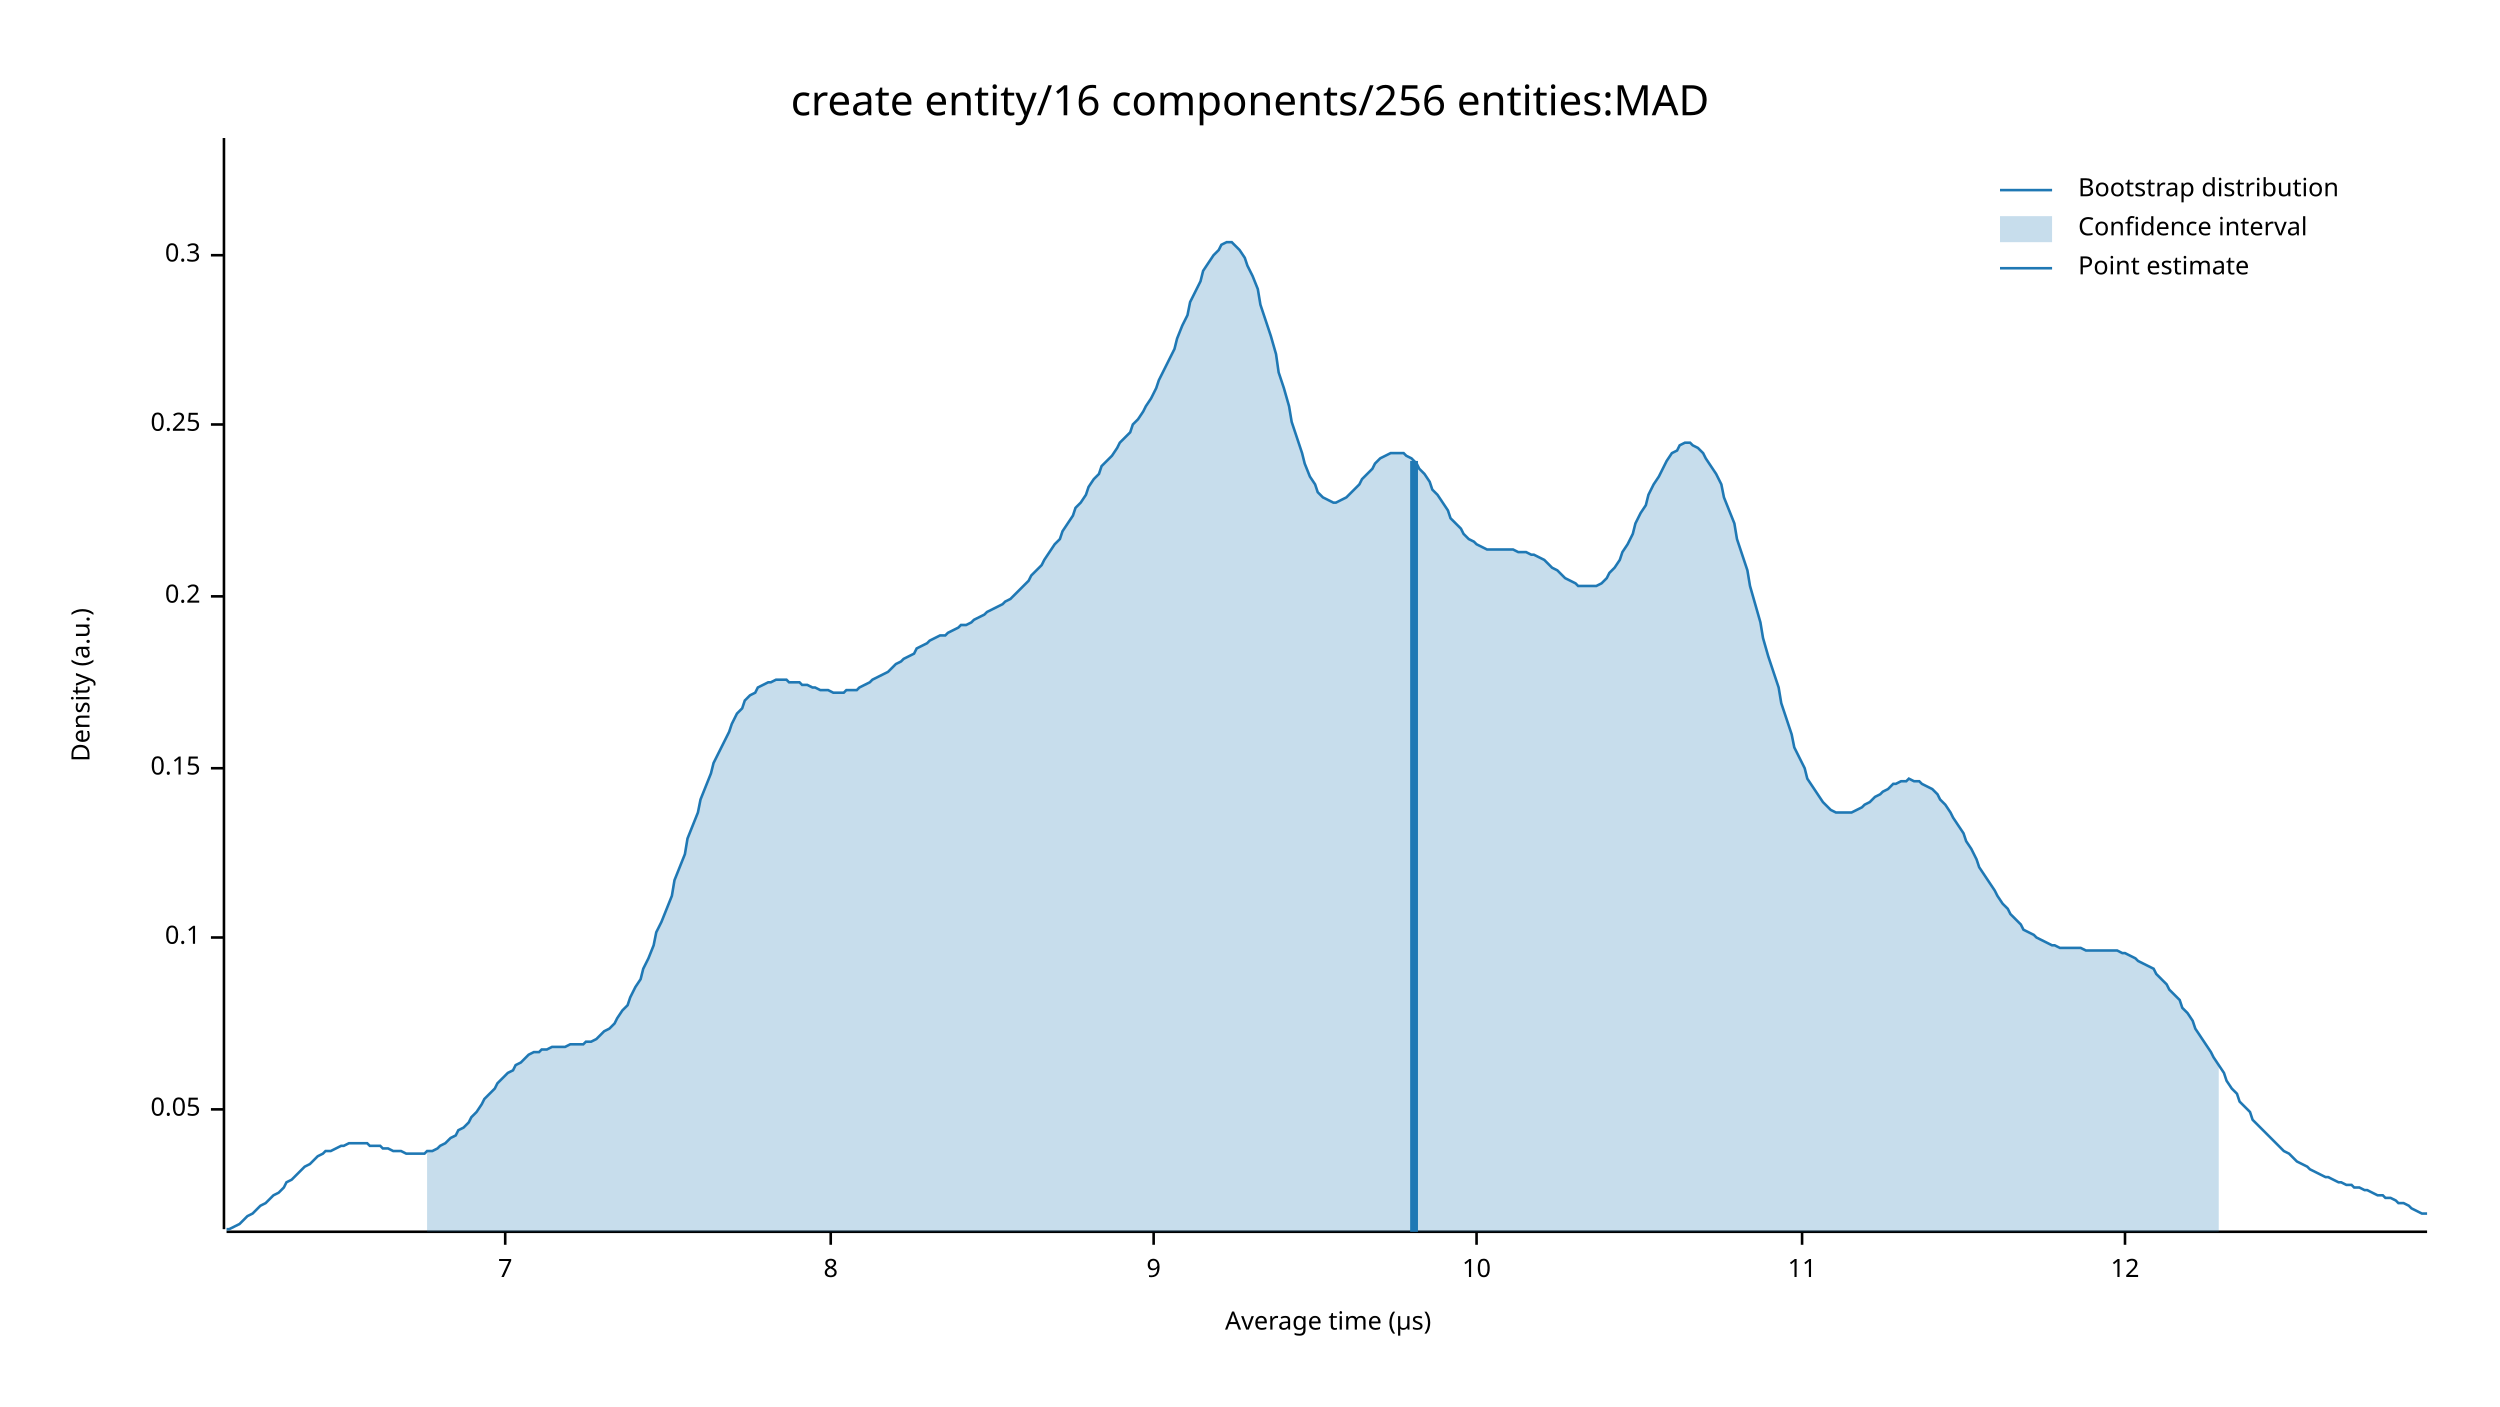
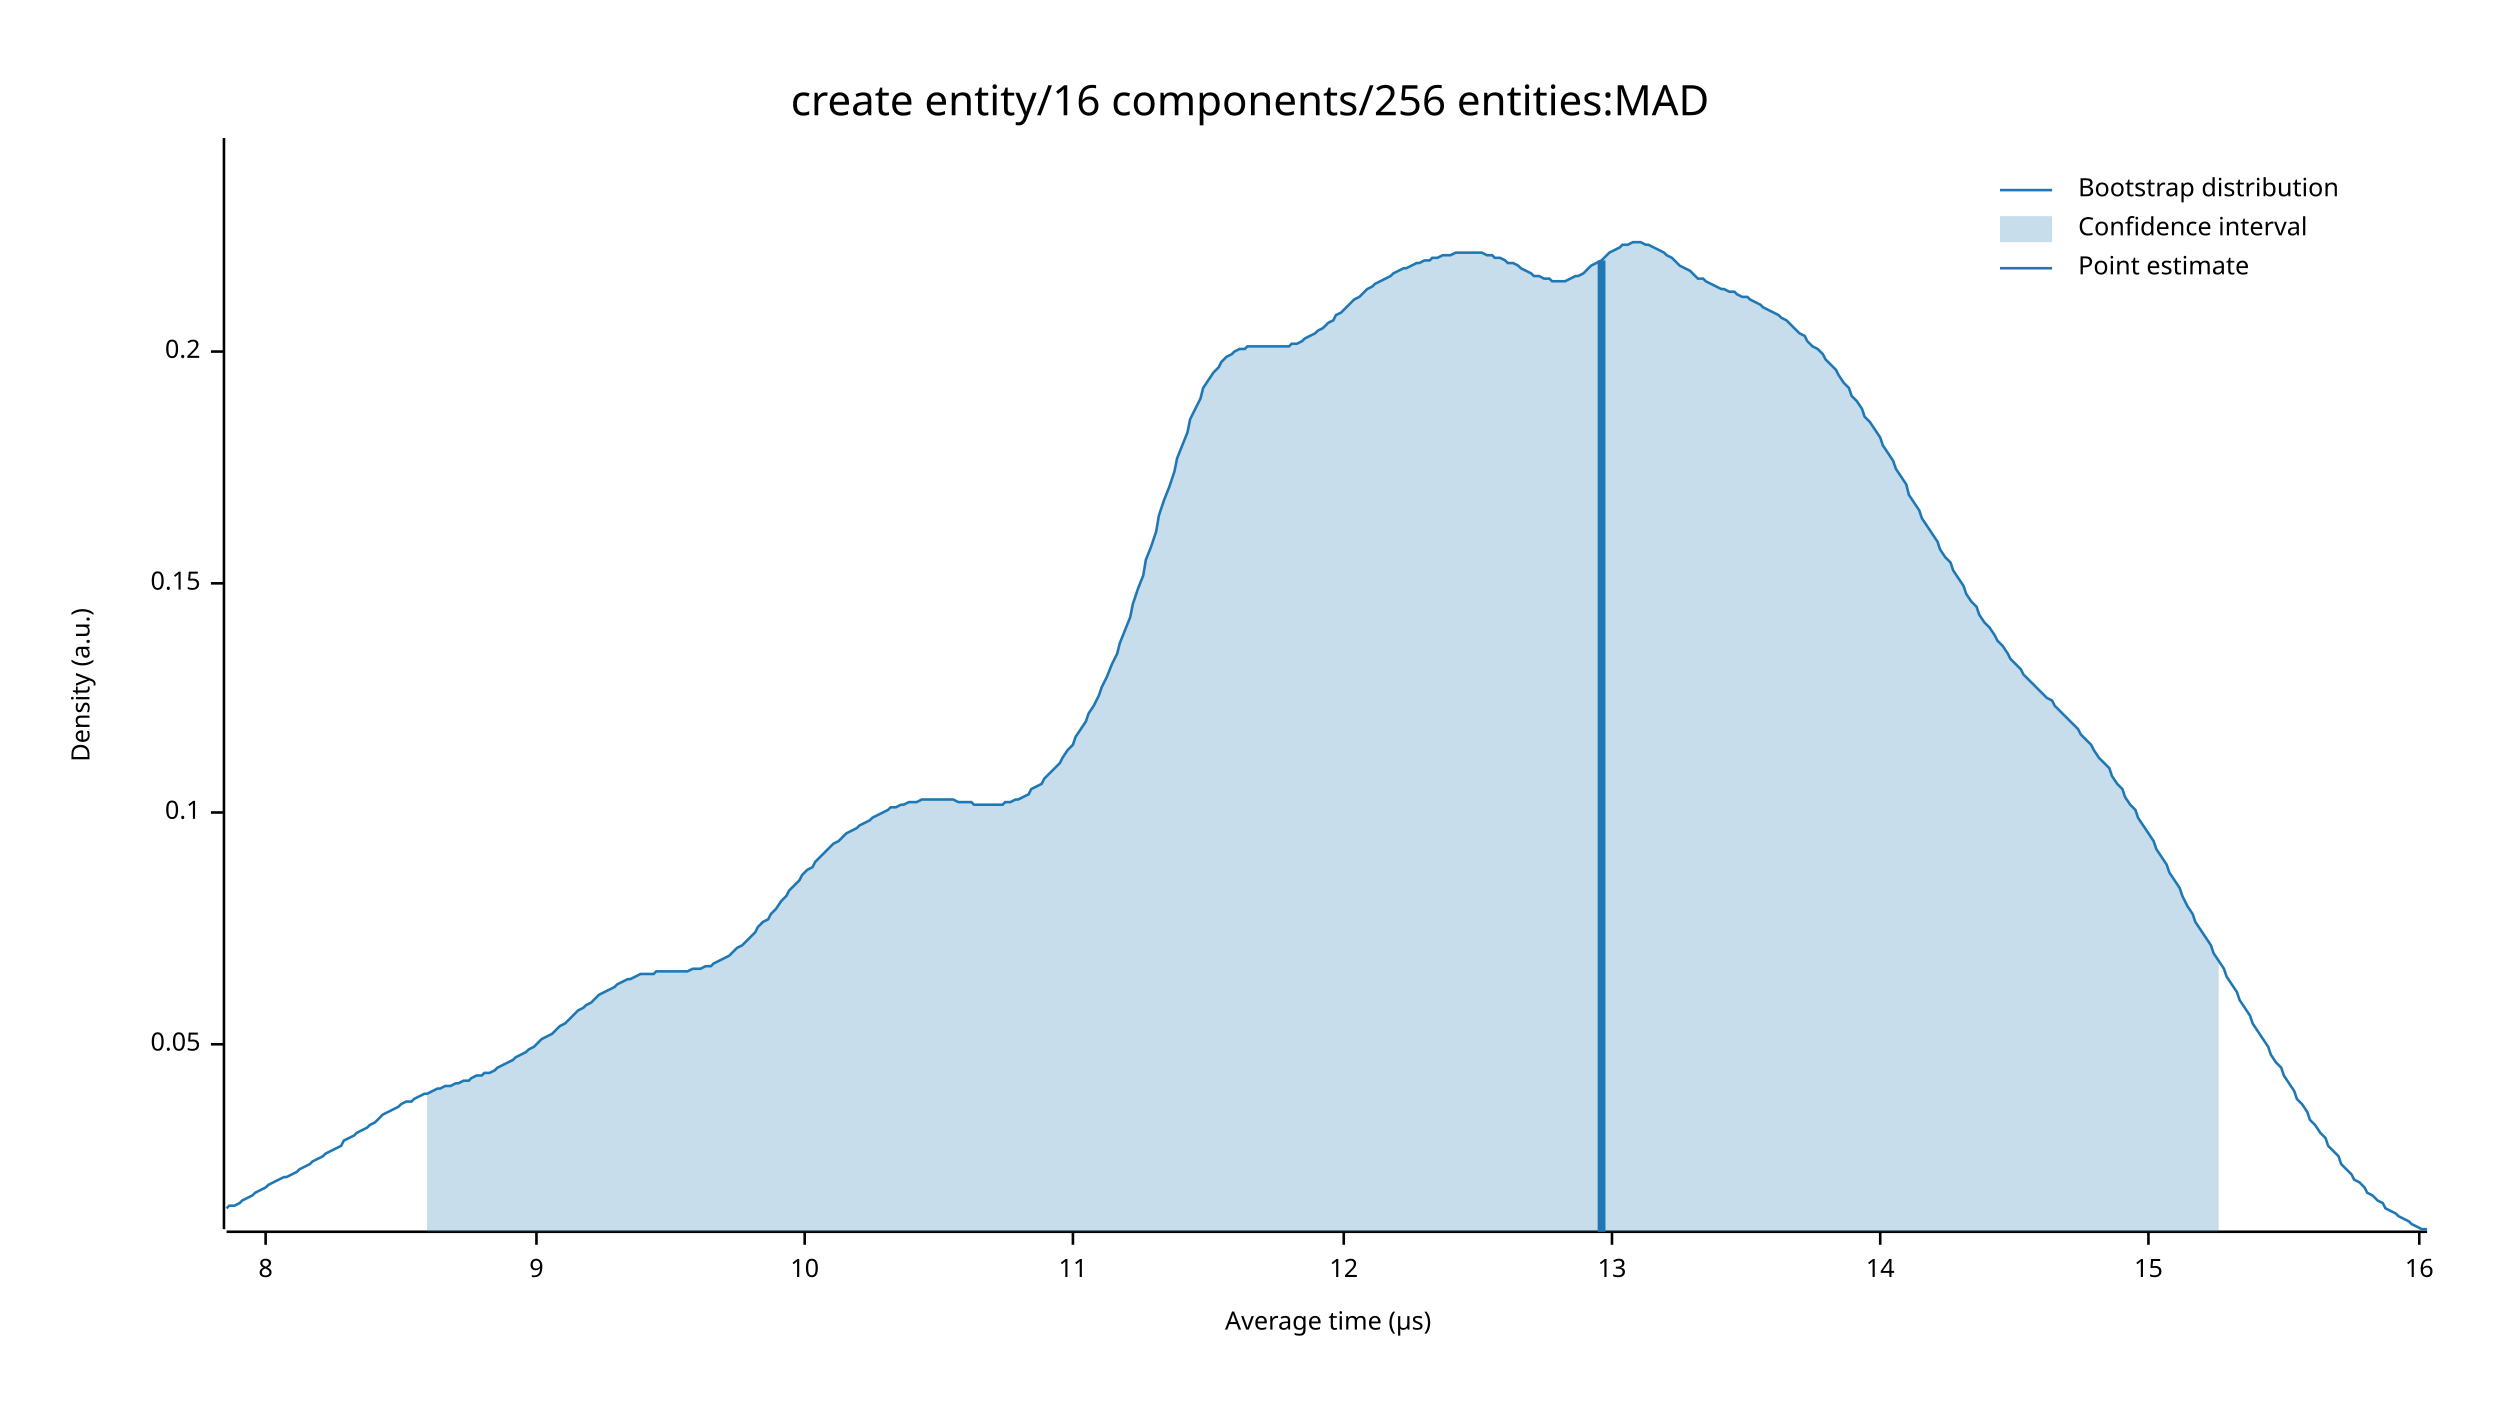
<svg xmlns="http://www.w3.org/2000/svg" width="960" height="540" viewBox="0 0 960 540">
  <text x="480" y="32" dy="0.76em" text-anchor="middle" font-family="sans-serif" font-size="16.129" opacity="1" fill="#000000">
create entity/16 components/256 entities:MAD
</text>
  <text x="27" y="263" dy="0.76em" text-anchor="middle" font-family="sans-serif" font-size="9.677" opacity="1" fill="#000000" transform="rotate(270, 27, 263)">
Density (a.u.)
</text>
  <text x="510" y="513" dy="-0.5ex" text-anchor="middle" font-family="sans-serif" font-size="9.677" opacity="1" fill="#000000">
Average time (µs)
</text>
  <polyline fill="none" opacity="1" stroke="#000000" stroke-width="1" points="86,53 86,472 " />
-   <text x="77" y="426" dy="0.5ex" text-anchor="end" font-family="sans-serif" font-size="9.677" opacity="1" fill="#000000">
+   <text x="77" y="401" dy="0.5ex" text-anchor="end" font-family="sans-serif" font-size="9.677" opacity="1" fill="#000000">
0.05
</text>
-   <polyline fill="none" opacity="1" stroke="#000000" stroke-width="1" points="81,426 86,426 " />
-   <text x="77" y="360" dy="0.5ex" text-anchor="end" font-family="sans-serif" font-size="9.677" opacity="1" fill="#000000">
+   <polyline fill="none" opacity="1" stroke="#000000" stroke-width="1" points="81,401 86,401 " />
+   <text x="77" y="312" dy="0.5ex" text-anchor="end" font-family="sans-serif" font-size="9.677" opacity="1" fill="#000000">
0.1
</text>
-   <polyline fill="none" opacity="1" stroke="#000000" stroke-width="1" points="81,360 86,360 " />
-   <text x="77" y="295" dy="0.5ex" text-anchor="end" font-family="sans-serif" font-size="9.677" opacity="1" fill="#000000">
+   <polyline fill="none" opacity="1" stroke="#000000" stroke-width="1" points="81,312 86,312 " />
+   <text x="77" y="224" dy="0.5ex" text-anchor="end" font-family="sans-serif" font-size="9.677" opacity="1" fill="#000000">
0.15
</text>
-   <polyline fill="none" opacity="1" stroke="#000000" stroke-width="1" points="81,295 86,295 " />
-   <text x="77" y="229" dy="0.5ex" text-anchor="end" font-family="sans-serif" font-size="9.677" opacity="1" fill="#000000">
+   <polyline fill="none" opacity="1" stroke="#000000" stroke-width="1" points="81,224 86,224 " />
+   <text x="77" y="135" dy="0.5ex" text-anchor="end" font-family="sans-serif" font-size="9.677" opacity="1" fill="#000000">
0.2
</text>
-   <polyline fill="none" opacity="1" stroke="#000000" stroke-width="1" points="81,229 86,229 " />
-   <text x="77" y="163" dy="0.5ex" text-anchor="end" font-family="sans-serif" font-size="9.677" opacity="1" fill="#000000">
- 0.25
- </text>
-   <polyline fill="none" opacity="1" stroke="#000000" stroke-width="1" points="81,163 86,163 " />
-   <text x="77" y="98" dy="0.5ex" text-anchor="end" font-family="sans-serif" font-size="9.677" opacity="1" fill="#000000">
- 0.3
- </text>
-   <polyline fill="none" opacity="1" stroke="#000000" stroke-width="1" points="81,98 86,98 " />
+   <polyline fill="none" opacity="1" stroke="#000000" stroke-width="1" points="81,135 86,135 " />
  <polyline fill="none" opacity="1" stroke="#000000" stroke-width="1" points="87,473 932,473 " />
-   <text x="194" y="483" dy="0.76em" text-anchor="middle" font-family="sans-serif" font-size="9.677" opacity="1" fill="#000000">
- 7
- </text>
-   <polyline fill="none" opacity="1" stroke="#000000" stroke-width="1" points="194,473 194,478 " />
-   <text x="319" y="483" dy="0.76em" text-anchor="middle" font-family="sans-serif" font-size="9.677" opacity="1" fill="#000000">
+   <text x="102" y="483" dy="0.76em" text-anchor="middle" font-family="sans-serif" font-size="9.677" opacity="1" fill="#000000">
8
</text>
-   <polyline fill="none" opacity="1" stroke="#000000" stroke-width="1" points="319,473 319,478 " />
-   <text x="443" y="483" dy="0.76em" text-anchor="middle" font-family="sans-serif" font-size="9.677" opacity="1" fill="#000000">
+   <polyline fill="none" opacity="1" stroke="#000000" stroke-width="1" points="102,473 102,478 " />
+   <text x="206" y="483" dy="0.76em" text-anchor="middle" font-family="sans-serif" font-size="9.677" opacity="1" fill="#000000">
9
</text>
-   <polyline fill="none" opacity="1" stroke="#000000" stroke-width="1" points="443,473 443,478 " />
-   <text x="567" y="483" dy="0.76em" text-anchor="middle" font-family="sans-serif" font-size="9.677" opacity="1" fill="#000000">
+   <polyline fill="none" opacity="1" stroke="#000000" stroke-width="1" points="206,473 206,478 " />
+   <text x="309" y="483" dy="0.76em" text-anchor="middle" font-family="sans-serif" font-size="9.677" opacity="1" fill="#000000">
10
</text>
-   <polyline fill="none" opacity="1" stroke="#000000" stroke-width="1" points="567,473 567,478 " />
-   <text x="692" y="483" dy="0.76em" text-anchor="middle" font-family="sans-serif" font-size="9.677" opacity="1" fill="#000000">
+   <polyline fill="none" opacity="1" stroke="#000000" stroke-width="1" points="309,473 309,478 " />
+   <text x="412" y="483" dy="0.76em" text-anchor="middle" font-family="sans-serif" font-size="9.677" opacity="1" fill="#000000">
11
</text>
-   <polyline fill="none" opacity="1" stroke="#000000" stroke-width="1" points="692,473 692,478 " />
-   <text x="816" y="483" dy="0.76em" text-anchor="middle" font-family="sans-serif" font-size="9.677" opacity="1" fill="#000000">
+   <polyline fill="none" opacity="1" stroke="#000000" stroke-width="1" points="412,473 412,478 " />
+   <text x="516" y="483" dy="0.76em" text-anchor="middle" font-family="sans-serif" font-size="9.677" opacity="1" fill="#000000">
12
</text>
-   <polyline fill="none" opacity="1" stroke="#000000" stroke-width="1" points="816,473 816,478 " />
-   <polyline fill="none" opacity="1" stroke="#1F78B4" stroke-width="1" points="87,472 88,472 90,471 92,470 93,469 95,467 97,466 98,465 100,463 102,462 103,461 105,459 107,458 109,456 110,454 112,453 114,451 115,450 117,448 119,447 120,446 122,444 124,443 125,442 127,442 129,441 131,440 132,440 134,439 136,439 137,439 139,439 141,439 142,440 144,440 146,440 147,441 149,441 151,442 153,442 154,442 156,443 158,443 159,443 161,443 163,443 164,442 166,442 168,441 169,440 171,439 173,437 175,436 176,434 178,433 180,431 181,429 183,427 185,424 186,422 188,420 190,418 191,416 193,414 195,412 197,411 198,409 200,408 202,406 203,405 205,404 207,404 208,403 210,403 212,402 214,402 215,402 217,402 219,401 220,401 222,401 224,401 225,400 227,400 229,399 230,398 232,396 234,395 236,393 237,391 239,388 241,386 242,383 244,379 246,376 247,372 249,368 251,363 252,358 254,354 256,349 258,344 259,338 261,333 263,328 264,322 266,317 268,312 269,307 271,302 273,297 274,293 276,289 278,285 280,281 281,278 283,274 285,272 286,269 288,267 290,266 291,264 293,263 295,262 296,262 298,261 300,261 302,261 303,262 305,262 307,262 308,263 310,263 312,264 313,264 315,265 317,265 318,265 320,266 322,266 324,266 325,265 327,265 329,265 330,264 332,263 334,262 335,261 337,260 339,259 341,258 342,257 344,255 346,254 347,253 349,252 351,251 352,249 354,248 356,247 357,246 359,245 361,244 363,244 364,243 366,242 368,241 369,240 371,240 373,239 374,238 376,237 378,236 379,235 381,234 383,233 385,232 386,231 388,230 390,228 391,227 393,225 395,223 396,221 398,219 400,217 401,215 403,212 405,209 407,207 408,204 410,201 412,198 413,195 415,193 417,190 418,187 420,184 422,182 423,179 425,177 427,175 429,172 430,170 432,168 434,166 435,163 437,161 439,158 440,156 442,153 444,149 445,146 447,142 449,138 451,134 452,130 454,125 456,121 457,116 459,112 461,108 462,104 464,101 466,98 468,96 469,94 471,93 473,93 474,94 476,96 478,99 479,102 481,106 483,111 484,117 486,123 488,129 490,136 491,143 493,149 495,156 496,162 498,168 500,174 501,178 503,183 505,186 506,189 508,191 510,192 512,193 513,193 515,192 517,191 518,190 520,188 522,186 523,184 525,182 527,180 528,178 530,176 532,175 534,174 535,174 537,174 539,174 540,175 542,176 544,178 545,180 547,182 549,185 550,188 552,190 554,193 556,196 557,199 559,201 561,203 562,205 564,207 566,208 567,209 569,210 571,211 573,211 574,211 576,211 578,211 579,211 581,211 583,212 584,212 586,212 588,213 589,213 591,214 593,215 595,217 596,218 598,219 600,221 601,222 603,223 605,224 606,225 608,225 610,225 611,225 613,225 615,224 617,222 618,220 620,218 622,215 623,212 625,209 627,205 628,201 630,197 632,194 633,190 635,186 637,183 639,179 640,177 642,174 644,173 645,171 647,170 649,170 650,171 652,172 654,174 655,176 657,179 659,182 661,186 662,191 664,196 666,201 667,207 669,213 671,219 672,225 674,232 676,239 677,245 679,252 681,258 683,264 684,270 686,276 688,282 689,287 691,291 693,295 694,299 696,302 698,305 700,308 701,309 703,311 705,312 706,312 708,312 710,312 711,312 713,311 715,310 716,309 718,308 720,306 722,305 723,304 725,303 727,301 728,301 730,300 732,300 733,299 735,300 737,300 738,301 740,302 742,303 744,305 745,307 747,309 749,312 750,314 752,317 754,320 755,323 757,326 759,330 760,333 762,336 764,339 766,342 767,344 769,347 771,349 772,351 774,353 776,355 777,357 779,358 781,359 782,360 784,361 786,362 788,363 789,363 791,364 793,364 794,364 796,364 798,364 799,364 801,365 803,365 804,365 806,365 808,365 810,365 811,365 813,365 815,366 816,366 818,367 820,368 821,369 823,370 825,371 827,372 828,374 830,376 832,378 833,380 835,382 837,384 838,387 840,389 842,392 843,395 845,398 847,401 849,404 850,406 852,409 854,412 855,415 857,418 859,420 860,423 862,425 864,427 865,430 867,432 869,434 871,436 872,437 874,439 876,441 877,442 879,443 881,445 882,446 884,447 886,448 887,449 889,450 891,451 893,452 894,452 896,453 898,454 899,454 901,455 903,455 904,456 906,456 908,457 909,457 911,458 913,459 915,459 916,460 918,460 920,461 921,462 923,462 925,463 926,464 928,465 930,466 932,466 " />
-   <polygon opacity="0.25" fill="#1F78B4" points="164,442 166,442 168,441 169,440 171,439 173,437 175,436 176,434 178,433 180,431 181,429 183,427 185,424 186,422 188,420 190,418 191,416 193,414 195,412 197,411 198,409 200,408 202,406 203,405 205,404 207,404 208,403 210,403 212,402 214,402 215,402 217,402 219,401 220,401 222,401 224,401 225,400 227,400 229,399 230,398 232,396 234,395 236,393 237,391 239,388 241,386 242,383 244,379 246,376 247,372 249,368 251,363 252,358 254,354 256,349 258,344 259,338 261,333 263,328 264,322 266,317 268,312 269,307 271,302 273,297 274,293 276,289 278,285 280,281 281,278 283,274 285,272 286,269 288,267 290,266 291,264 293,263 295,262 296,262 298,261 300,261 302,261 303,262 305,262 307,262 308,263 310,263 312,264 313,264 315,265 317,265 318,265 320,266 322,266 324,266 325,265 327,265 329,265 330,264 332,263 334,262 335,261 337,260 339,259 341,258 342,257 344,255 346,254 347,253 349,252 351,251 352,249 354,248 356,247 357,246 359,245 361,244 363,244 364,243 366,242 368,241 369,240 371,240 373,239 374,238 376,237 378,236 379,235 381,234 383,233 385,232 386,231 388,230 390,228 391,227 393,225 395,223 396,221 398,219 400,217 401,215 403,212 405,209 407,207 408,204 410,201 412,198 413,195 415,193 417,190 418,187 420,184 422,182 423,179 425,177 427,175 429,172 430,170 432,168 434,166 435,163 437,161 439,158 440,156 442,153 444,149 445,146 447,142 449,138 451,134 452,130 454,125 456,121 457,116 459,112 461,108 462,104 464,101 466,98 468,96 469,94 471,93 473,93 474,94 476,96 478,99 479,102 481,106 483,111 484,117 486,123 488,129 490,136 491,143 493,149 495,156 496,162 498,168 500,174 501,178 503,183 505,186 506,189 508,191 510,192 512,193 513,193 515,192 517,191 518,190 520,188 522,186 523,184 525,182 527,180 528,178 530,176 532,175 534,174 535,174 537,174 539,174 540,175 542,176 544,178 545,180 547,182 549,185 550,188 552,190 554,193 556,196 557,199 559,201 561,203 562,205 564,207 566,208 567,209 569,210 571,211 573,211 574,211 576,211 578,211 579,211 581,211 583,212 584,212 586,212 588,213 589,213 591,214 593,215 595,217 596,218 598,219 600,221 601,222 603,223 605,224 606,225 608,225 610,225 611,225 613,225 615,224 617,222 618,220 620,218 622,215 623,212 625,209 627,205 628,201 630,197 632,194 633,190 635,186 637,183 639,179 640,177 642,174 644,173 645,171 647,170 649,170 650,171 652,172 654,174 655,176 657,179 659,182 661,186 662,191 664,196 666,201 667,207 669,213 671,219 672,225 674,232 676,239 677,245 679,252 681,258 683,264 684,270 686,276 688,282 689,287 691,291 693,295 694,299 696,302 698,305 700,308 701,309 703,311 705,312 706,312 708,312 710,312 711,312 713,311 715,310 716,309 718,308 720,306 722,305 723,304 725,303 727,301 728,301 730,300 732,300 733,299 735,300 737,300 738,301 740,302 742,303 744,305 745,307 747,309 749,312 750,314 752,317 754,320 755,323 757,326 759,330 760,333 762,336 764,339 766,342 767,344 769,347 771,349 772,351 774,353 776,355 777,357 779,358 781,359 782,360 784,361 786,362 788,363 789,363 791,364 793,364 794,364 796,364 798,364 799,364 801,365 803,365 804,365 806,365 808,365 810,365 811,365 813,365 815,366 816,366 818,367 820,368 821,369 823,370 825,371 827,372 828,374 830,376 832,378 833,380 835,382 837,384 838,387 840,389 842,392 843,395 845,398 847,401 849,404 850,406 852,409 852,473 164,473 " />
-   <polyline fill="none" opacity="1" stroke="#1F78B4" stroke-width="3" points="543,473 543,177 " />
+   <polyline fill="none" opacity="1" stroke="#000000" stroke-width="1" points="516,473 516,478 " />
+   <text x="619" y="483" dy="0.76em" text-anchor="middle" font-family="sans-serif" font-size="9.677" opacity="1" fill="#000000">
+ 13
+ </text>
+   <polyline fill="none" opacity="1" stroke="#000000" stroke-width="1" points="619,473 619,478 " />
+   <text x="722" y="483" dy="0.76em" text-anchor="middle" font-family="sans-serif" font-size="9.677" opacity="1" fill="#000000">
+ 14
+ </text>
+   <polyline fill="none" opacity="1" stroke="#000000" stroke-width="1" points="722,473 722,478 " />
+   <text x="825" y="483" dy="0.76em" text-anchor="middle" font-family="sans-serif" font-size="9.677" opacity="1" fill="#000000">
+ 15
+ </text>
+   <polyline fill="none" opacity="1" stroke="#000000" stroke-width="1" points="825,473 825,478 " />
+   <text x="929" y="483" dy="0.76em" text-anchor="middle" font-family="sans-serif" font-size="9.677" opacity="1" fill="#000000">
+ 16
+ </text>
+   <polyline fill="none" opacity="1" stroke="#000000" stroke-width="1" points="929,473 929,478 " />
+   <polyline fill="none" opacity="1" stroke="#1F78B4" stroke-width="1" points="87,464 88,463 90,463 92,462 93,461 95,460 97,459 98,458 100,457 102,456 103,455 105,454 107,453 109,452 110,452 112,451 114,450 115,449 117,448 119,447 120,446 122,445 124,444 125,443 127,442 129,441 131,440 132,438 134,437 136,436 137,435 139,434 141,433 142,432 144,431 146,429 147,428 149,427 151,426 153,425 154,424 156,423 158,423 159,422 161,421 163,420 164,420 166,419 168,418 169,418 171,417 173,417 175,416 176,416 178,415 180,415 181,414 183,413 185,413 186,412 188,412 190,411 191,410 193,409 195,408 197,407 198,406 200,405 202,404 203,403 205,402 207,400 208,399 210,398 212,397 214,395 215,394 217,393 219,391 220,390 222,388 224,387 225,386 227,385 229,383 230,382 232,381 234,380 236,379 237,378 239,377 241,376 242,376 244,375 246,374 247,374 249,374 251,374 252,373 254,373 256,373 258,373 259,373 261,373 263,373 264,373 266,372 268,372 269,372 271,371 273,371 274,370 276,369 278,368 280,367 281,366 283,364 285,363 286,362 288,360 290,358 291,356 293,354 295,353 296,351 298,349 300,346 302,344 303,342 305,340 307,338 308,336 310,334 312,333 313,331 315,329 317,327 318,326 320,324 322,323 324,321 325,320 327,319 329,318 330,317 332,316 334,315 335,314 337,313 339,312 341,311 342,310 344,310 346,309 347,309 349,308 351,308 352,308 354,307 356,307 357,307 359,307 361,307 363,307 364,307 366,307 368,308 369,308 371,308 373,308 374,309 376,309 378,309 379,309 381,309 383,309 385,309 386,308 388,308 390,307 391,307 393,306 395,305 396,303 398,302 400,301 401,299 403,297 405,295 407,293 408,291 410,288 412,286 413,283 415,280 417,277 418,274 420,271 422,267 423,264 425,260 427,255 429,251 430,247 432,242 434,237 435,232 437,226 439,221 440,215 442,210 444,204 445,198 447,192 449,187 451,181 452,176 454,171 456,166 457,161 459,157 461,153 462,149 464,146 466,143 468,141 469,139 471,137 473,136 474,135 476,134 478,134 479,133 481,133 483,133 484,133 486,133 488,133 490,133 491,133 493,133 495,133 496,132 498,132 500,131 501,130 503,129 505,128 506,127 508,126 510,124 512,123 513,121 515,120 517,118 518,117 520,115 522,114 523,113 525,111 527,110 528,109 530,108 532,107 534,106 535,105 537,104 539,103 540,103 542,102 544,101 545,101 547,100 549,100 550,99 552,99 554,98 556,98 557,98 559,97 561,97 562,97 564,97 566,97 567,97 569,97 571,98 573,98 574,99 576,99 578,100 579,101 581,101 583,102 584,103 586,104 588,105 589,106 591,106 593,107 595,107 596,108 598,108 600,108 601,108 603,107 605,106 606,106 608,105 610,103 611,102 613,101 615,100 617,98 618,97 620,96 622,95 623,94 625,94 627,93 628,93 630,93 632,94 633,94 635,95 637,96 639,97 640,98 642,99 644,101 645,102 647,103 649,104 650,105 652,107 654,107 655,108 657,109 659,110 661,111 662,111 664,112 666,112 667,113 669,114 671,114 672,115 674,116 676,117 677,118 679,119 681,120 683,121 684,122 686,123 688,125 689,126 691,128 693,129 694,131 696,133 698,134 700,136 701,138 703,140 705,142 706,144 708,147 710,149 711,152 713,154 715,157 716,160 718,162 720,165 722,168 723,171 725,174 727,177 728,180 730,183 732,186 733,190 735,193 737,196 738,199 740,202 742,205 744,208 745,211 747,214 749,216 750,219 752,222 754,225 755,228 757,231 759,233 760,236 762,239 764,241 766,244 767,246 769,248 771,251 772,253 774,255 776,257 777,259 779,261 781,263 782,264 784,266 786,268 788,269 789,271 791,273 793,275 794,276 796,278 798,280 799,282 801,284 803,286 804,288 806,291 808,293 810,295 811,298 813,301 815,303 816,306 818,309 820,311 821,314 823,317 825,320 827,323 828,326 830,329 832,332 833,335 835,338 837,341 838,344 840,348 842,351 843,354 845,357 847,360 849,363 850,366 852,369 854,372 855,375 857,378 859,381 860,384 862,387 864,390 865,393 867,396 869,399 871,402 872,405 874,408 876,410 877,413 879,416 881,419 882,422 884,424 886,427 887,430 889,432 891,435 893,437 894,440 896,442 898,444 899,447 901,449 903,451 904,453 906,454 908,456 909,458 911,459 913,461 915,462 916,464 918,465 920,466 921,467 923,468 925,469 926,470 928,471 930,472 932,472 " />
+   <polygon opacity="0.25" fill="#1F78B4" points="164,420 166,419 168,418 169,418 171,417 173,417 175,416 176,416 178,415 180,415 181,414 183,413 185,413 186,412 188,412 190,411 191,410 193,409 195,408 197,407 198,406 200,405 202,404 203,403 205,402 207,400 208,399 210,398 212,397 214,395 215,394 217,393 219,391 220,390 222,388 224,387 225,386 227,385 229,383 230,382 232,381 234,380 236,379 237,378 239,377 241,376 242,376 244,375 246,374 247,374 249,374 251,374 252,373 254,373 256,373 258,373 259,373 261,373 263,373 264,373 266,372 268,372 269,372 271,371 273,371 274,370 276,369 278,368 280,367 281,366 283,364 285,363 286,362 288,360 290,358 291,356 293,354 295,353 296,351 298,349 300,346 302,344 303,342 305,340 307,338 308,336 310,334 312,333 313,331 315,329 317,327 318,326 320,324 322,323 324,321 325,320 327,319 329,318 330,317 332,316 334,315 335,314 337,313 339,312 341,311 342,310 344,310 346,309 347,309 349,308 351,308 352,308 354,307 356,307 357,307 359,307 361,307 363,307 364,307 366,307 368,308 369,308 371,308 373,308 374,309 376,309 378,309 379,309 381,309 383,309 385,309 386,308 388,308 390,307 391,307 393,306 395,305 396,303 398,302 400,301 401,299 403,297 405,295 407,293 408,291 410,288 412,286 413,283 415,280 417,277 418,274 420,271 422,267 423,264 425,260 427,255 429,251 430,247 432,242 434,237 435,232 437,226 439,221 440,215 442,210 444,204 445,198 447,192 449,187 451,181 452,176 454,171 456,166 457,161 459,157 461,153 462,149 464,146 466,143 468,141 469,139 471,137 473,136 474,135 476,134 478,134 479,133 481,133 483,133 484,133 486,133 488,133 490,133 491,133 493,133 495,133 496,132 498,132 500,131 501,130 503,129 505,128 506,127 508,126 510,124 512,123 513,121 515,120 517,118 518,117 520,115 522,114 523,113 525,111 527,110 528,109 530,108 532,107 534,106 535,105 537,104 539,103 540,103 542,102 544,101 545,101 547,100 549,100 550,99 552,99 554,98 556,98 557,98 559,97 561,97 562,97 564,97 566,97 567,97 569,97 571,98 573,98 574,99 576,99 578,100 579,101 581,101 583,102 584,103 586,104 588,105 589,106 591,106 593,107 595,107 596,108 598,108 600,108 601,108 603,107 605,106 606,106 608,105 610,103 611,102 613,101 615,100 617,98 618,97 620,96 622,95 623,94 625,94 627,93 628,93 630,93 632,94 633,94 635,95 637,96 639,97 640,98 642,99 644,101 645,102 647,103 649,104 650,105 652,107 654,107 655,108 657,109 659,110 661,111 662,111 664,112 666,112 667,113 669,114 671,114 672,115 674,116 676,117 677,118 679,119 681,120 683,121 684,122 686,123 688,125 689,126 691,128 693,129 694,131 696,133 698,134 700,136 701,138 703,140 705,142 706,144 708,147 710,149 711,152 713,154 715,157 716,160 718,162 720,165 722,168 723,171 725,174 727,177 728,180 730,183 732,186 733,190 735,193 737,196 738,199 740,202 742,205 744,208 745,211 747,214 749,216 750,219 752,222 754,225 755,228 757,231 759,233 760,236 762,239 764,241 766,244 767,246 769,248 771,251 772,253 774,255 776,257 777,259 779,261 781,263 782,264 784,266 786,268 788,269 789,271 791,273 793,275 794,276 796,278 798,280 799,282 801,284 803,286 804,288 806,291 808,293 810,295 811,298 813,301 815,303 816,306 818,309 820,311 821,314 823,317 825,320 827,323 828,326 830,329 832,332 833,335 835,338 837,341 838,344 840,348 842,351 843,354 845,357 847,360 849,363 850,366 852,369 852,473 164,473 " />
+   <polyline fill="none" opacity="1" stroke="#1F78B4" stroke-width="3" points="615,473 615,100 " />
  <text x="798" y="68" dy="0.76em" text-anchor="start" font-family="sans-serif" font-size="9.677" opacity="1" fill="#000000">
Bootstrap distribution
</text>
  <text x="798" y="83" dy="0.76em" text-anchor="start" font-family="sans-serif" font-size="9.677" opacity="1" fill="#000000">
Confidence interval
</text>
  <text x="798" y="98" dy="0.76em" text-anchor="start" font-family="sans-serif" font-size="9.677" opacity="1" fill="#000000">
Point estimate
</text>
  <polyline fill="none" opacity="1" stroke="#1F78B4" stroke-width="1" points="768,73 788,73 " />
  <rect x="768" y="83" width="20" height="10" opacity="0.25" fill="#1F78B4" stroke="none" />
  <polyline fill="none" opacity="1" stroke="#1F78B4" stroke-width="1" points="768,103 788,103 " />
</svg>
